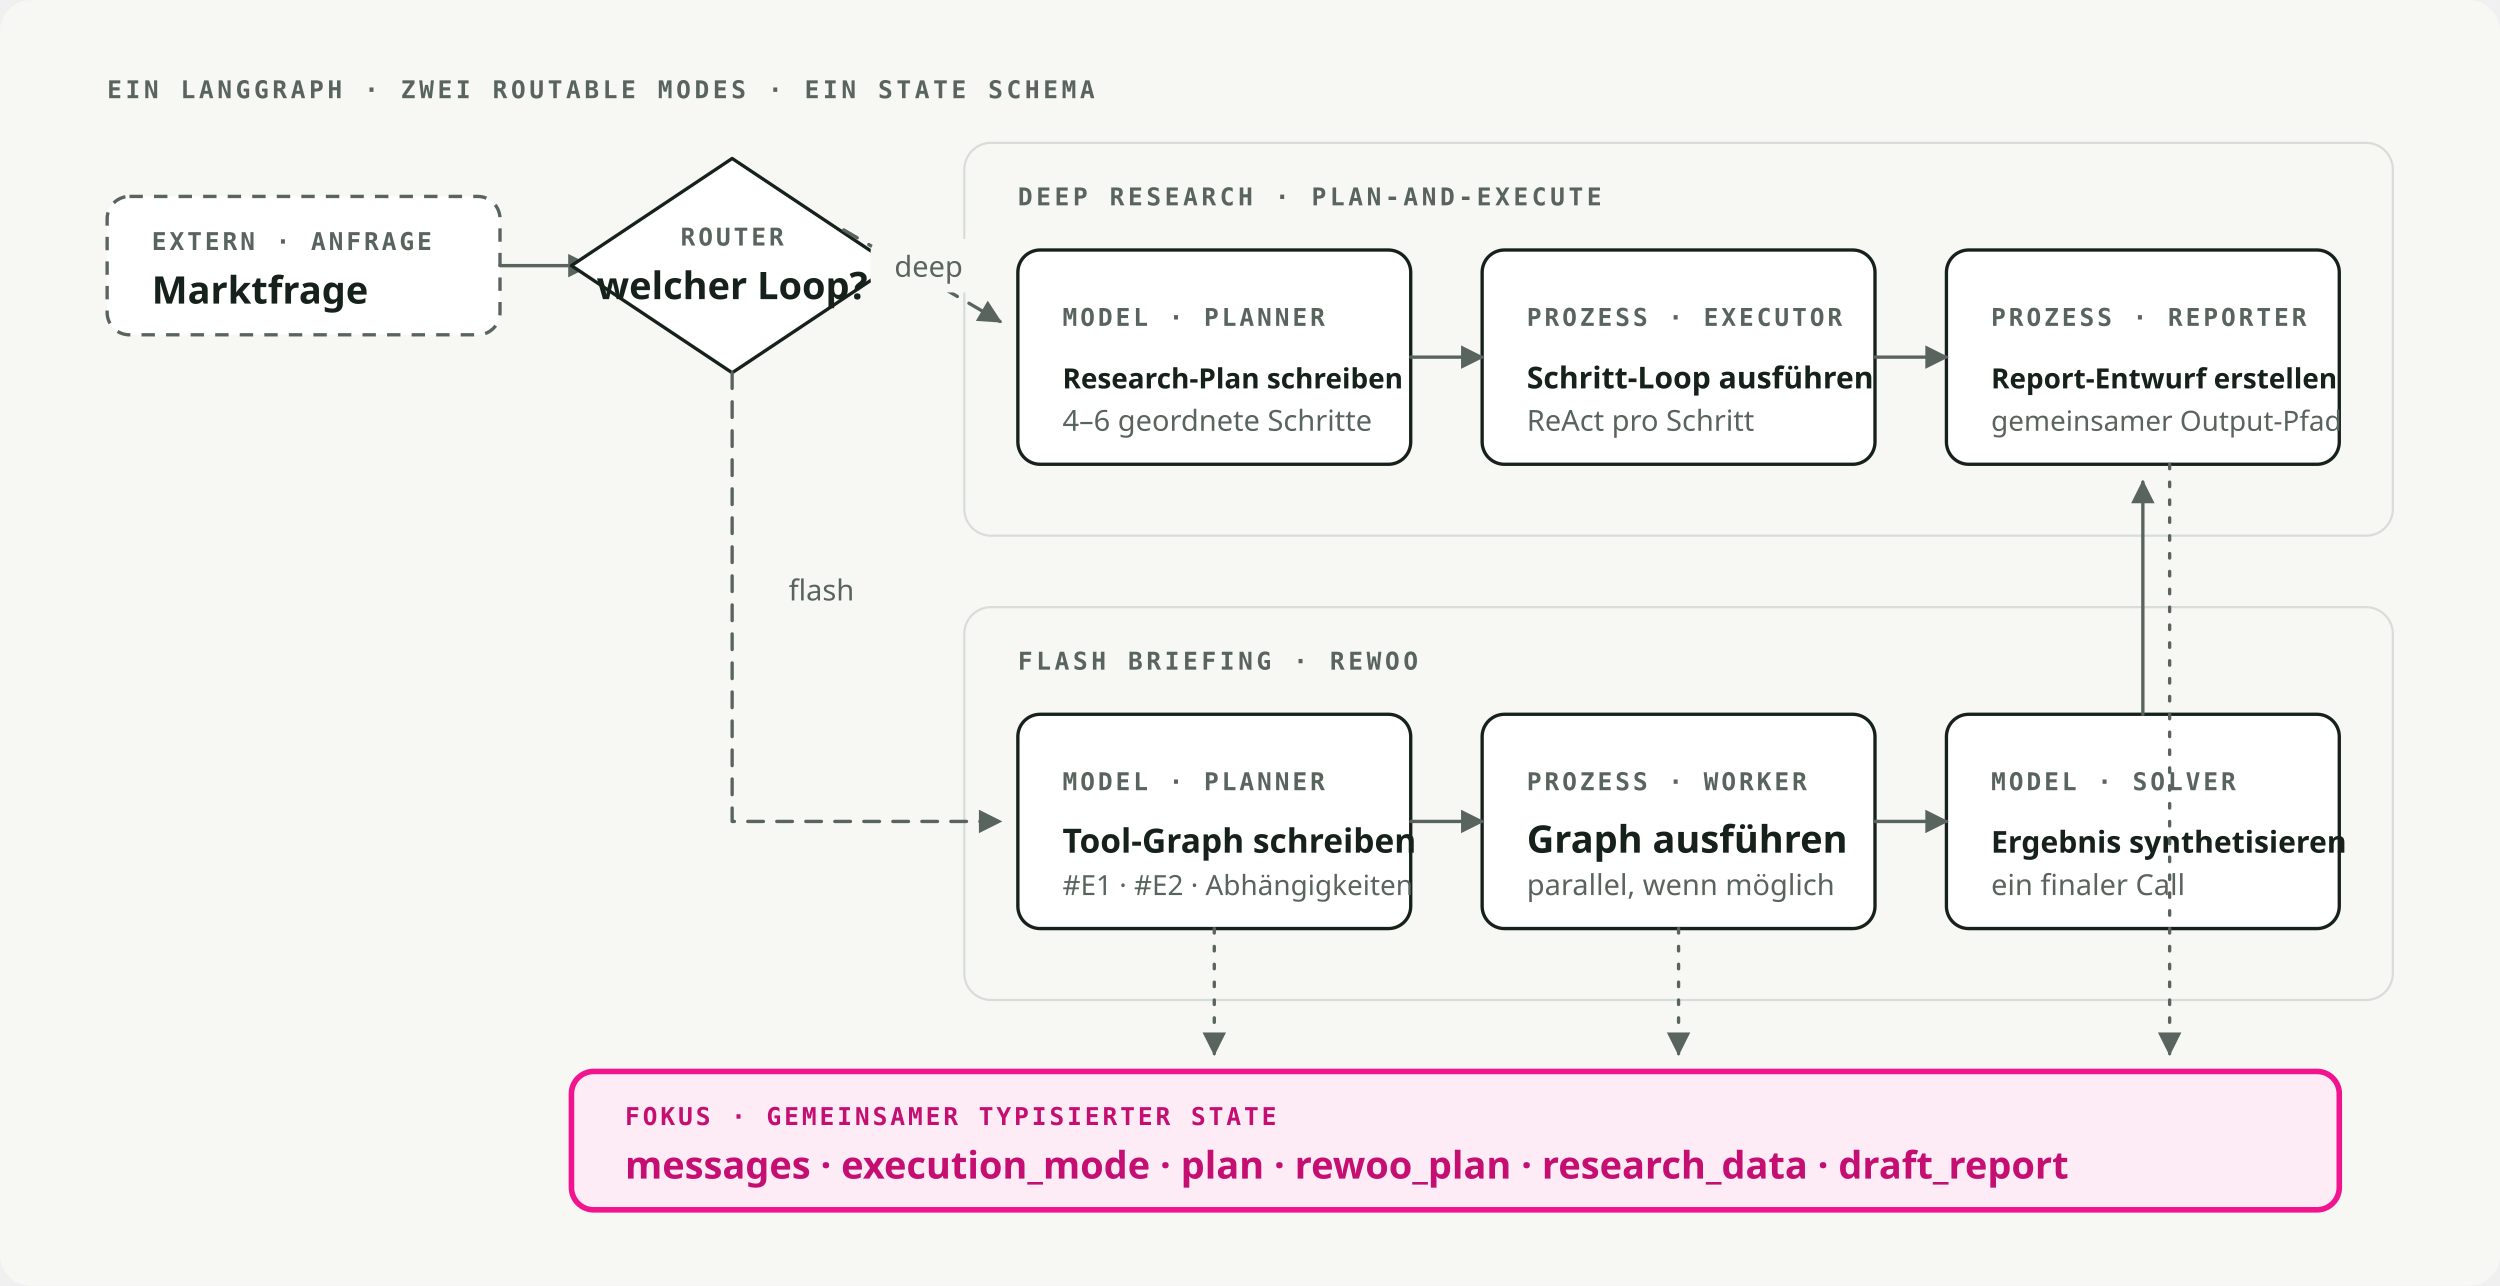
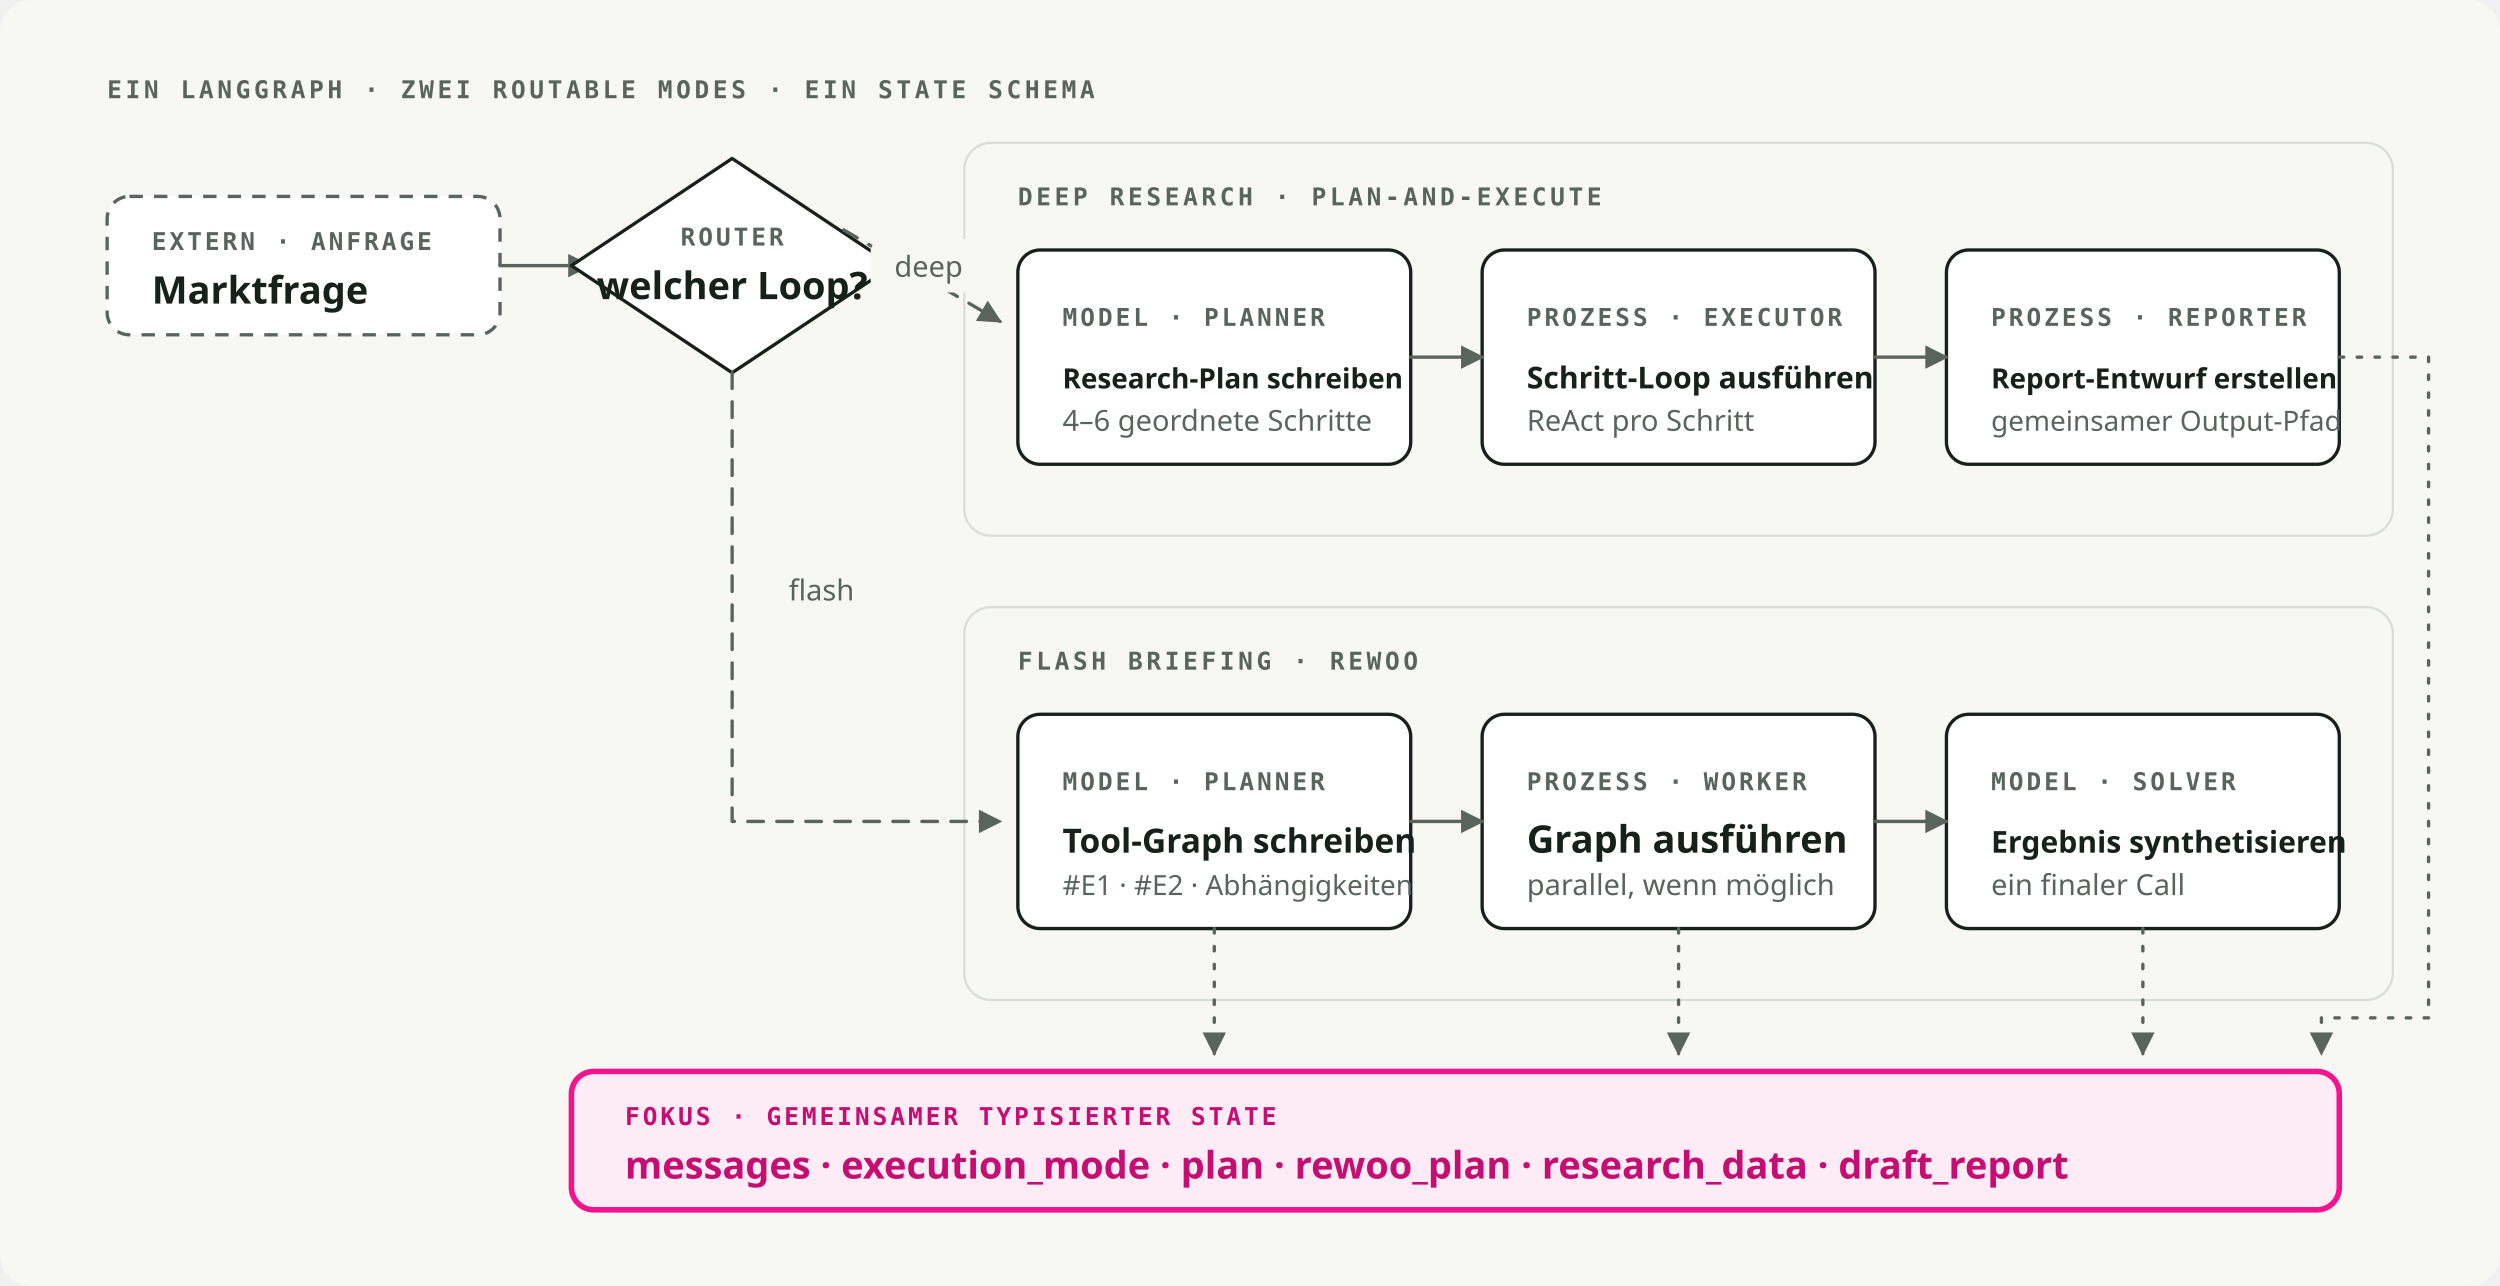
<svg xmlns="http://www.w3.org/2000/svg" viewBox="0 0 1120 576" role="img" preserveAspectRatio="xMidYMid meet" data-visual-system="byte-diagram-v1" aria-labelledby="arch-title arch-desc" shape-rendering="geometricPrecision" text-rendering="geometricPrecision">
  <style data-visual-system="byte-diagram-v1">
    * { animation: none !important; } path, line, polyline { stroke-linecap: round; stroke-linejoin: round; }
    .kind { font: 600 11px "IBM Plex Mono", ui-monospace, monospace; letter-spacing: 1.3px; fill: #59645E; } .name { font: 600 17px "Space Grotesk", ui-sans-serif, system-ui, sans-serif; fill: #17211B; } .note { font: 400 13px "IBM Plex Sans", ui-sans-serif, system-ui, sans-serif; fill: #59645E; } .section { font: 600 11px "IBM Plex Mono", ui-monospace, monospace; letter-spacing: 1.6px; fill: #59645E; }
    .process { fill: #FFFFFF; stroke: #17211B; stroke-width: 1.5; } .external { fill: #FFFFFF; stroke: #59645E; stroke-width: 1.5; stroke-dasharray: 6 5; } .decision { fill: #FFFFFF; stroke: #17211B; stroke-width: 1.5; } .focus { fill: #FDECF5; stroke: #F2148E; stroke-width: 2.5; } .focus-kind, .focus-name { fill: #C50E72; }
    .group { fill: none; stroke: #D8DDD9; stroke-width: 1; } .edge { fill: none; stroke: #59645E; stroke-width: 1.5; } .conditional { stroke-dasharray: 7 6; } .async { stroke-dasharray: 2 6; } .canvas { fill: #F7F7F4; } .arrow { fill: #59645E; }
  </style>
  <rect class="canvas" width="1120" height="576" rx="14" />
  <text class="section" x="48" y="44">EIN LANGGRAPH · ZWEI ROUTABLE MODES · EIN STATE SCHEMA</text>
  <rect class="external" x="48" y="88" width="176" height="62" rx="10" />
  <text class="kind" x="68" y="112">EXTERN · ANFRAGE</text>
  <text class="name" x="68" y="136">Marktfrage</text>
  <path class="edge" d="M224 119h40" marker-end="url(#arch-arrow)" />
  <path class="decision" d="M328 71 400 119 328 167 256 119Z" />
  <text class="kind" x="328" y="110" text-anchor="middle">ROUTER</text>
  <text class="name" x="328" y="134" text-anchor="middle">welcher Loop?</text>
  <rect class="group" x="432" y="64" width="640" height="176" rx="12" />
  <text class="section" x="456" y="92">DEEP RESEARCH · PLAN-AND-EXECUTE</text>
  <rect class="process" x="456" y="112" width="176" height="96" rx="10" />
  <text class="kind" x="476" y="146">MODEL · PLANNER</text>
  <text class="name" x="476" y="174" style="font-size: 12.5px;">Research-Plan schreiben</text>
  <text class="note" x="476" y="193">4–6 geordnete Schritte</text>
  <rect class="process" x="664" y="112" width="176" height="96" rx="10" />
  <text class="kind" x="684" y="146">PROZESS · EXECUTOR</text>
  <text class="name" x="684" y="174" style="font-size: 13.5px;">Schritt-Loop ausführen</text>
  <text class="note" x="684" y="193">ReAct pro Schritt</text>
  <path class="edge conditional" d="M378 103 448 144" marker-end="url(#arch-arrow)" />
  <rect class="canvas" x="390" y="107" width="52" height="24" rx="6" />
  <text class="note" x="416" y="124" text-anchor="middle">deep</text>
  <path class="edge" d="M632 160h32" marker-end="url(#arch-arrow)" />
  <rect class="group" x="432" y="272" width="640" height="176" rx="12" />
  <text class="section" x="456" y="300">FLASH BRIEFING · REWOO</text>
  <rect class="process" x="456" y="320" width="176" height="96" rx="10" />
  <text class="kind" x="476" y="354">MODEL · PLANNER</text>
  <text class="name" x="476" y="382" style="font-size: 15px;">Tool-Graph schreiben</text>
  <text class="note" x="476" y="401" style="font-size: 12.5px;">#E1 · #E2 · Abhängigkeiten</text>
  <rect class="process" x="664" y="320" width="176" height="96" rx="10" />
  <text class="kind" x="684" y="354">PROZESS · WORKER</text>
  <text class="name" x="684" y="382">Graph ausführen</text>
  <text class="note" x="684" y="401">parallel, wenn möglich</text>
  <rect class="process" x="872" y="320" width="176" height="96" rx="10" />
  <text class="kind" x="892" y="354">MODEL · SOLVER</text>
  <text class="name" x="892" y="382" style="font-size: 13.5px;">Ergebnis synthetisieren</text>
  <text class="note" x="892" y="401">ein finaler Call</text>
  <path class="edge conditional" d="M328 167v201h120" marker-end="url(#arch-arrow)" />
  <rect class="canvas" x="341" y="252" width="54" height="24" rx="6" />
  <text class="note" x="368" y="269" text-anchor="middle">flash</text>
  <path class="edge" d="M632 368h32" marker-end="url(#arch-arrow)" />
  <path class="edge" d="M840 368h32" marker-end="url(#arch-arrow)" />
  <rect class="process" x="872" y="112" width="176" height="96" rx="10" />
  <text class="kind" x="892" y="146">PROZESS · REPORTER</text>
  <text class="name" x="892" y="174" style="font-size: 12.5px;">Report-Entwurf erstellen</text>
  <text class="note" x="892" y="193" style="font-size: 12.5px;">gemeinsamer Output-Pfad</text>
  <path class="edge" d="M840 160h32" marker-end="url(#arch-arrow)" />
-   <path class="edge" d="M960 320V216" marker-end="url(#arch-arrow)" />
  <rect class="focus" x="256" y="480" width="792" height="62" rx="10" />
  <text class="kind focus-kind" x="280" y="504">FOKUS · GEMEINSAMER TYPISIERTER STATE</text>
  <text class="name focus-name" x="280" y="528">messages · execution_mode · plan · rewoo_plan · research_data · draft_report</text>
  <path class="edge async" d="M544 416v56" marker-end="url(#arch-arrow)" />
  <path class="edge async" d="M752 416v56" marker-end="url(#arch-arrow)" />
-   <path class="edge async" d="M972 208v264" marker-end="url(#arch-arrow)" />
+   <path class="edge async" d="M960 416v56" marker-end="url(#arch-arrow)" />
+   <path class="edge async" d="M1048 160h40v296h-48v16" marker-end="url(#arch-arrow)" />
  <defs>
    <marker id="arch-arrow" viewBox="0 0 10 10" refX="9" refY="5" markerWidth="7" markerHeight="7" orient="auto-start-reverse">
      <path class="arrow" d="M0 0 10 5 0 10Z" />
    </marker>
  </defs>
</svg>
